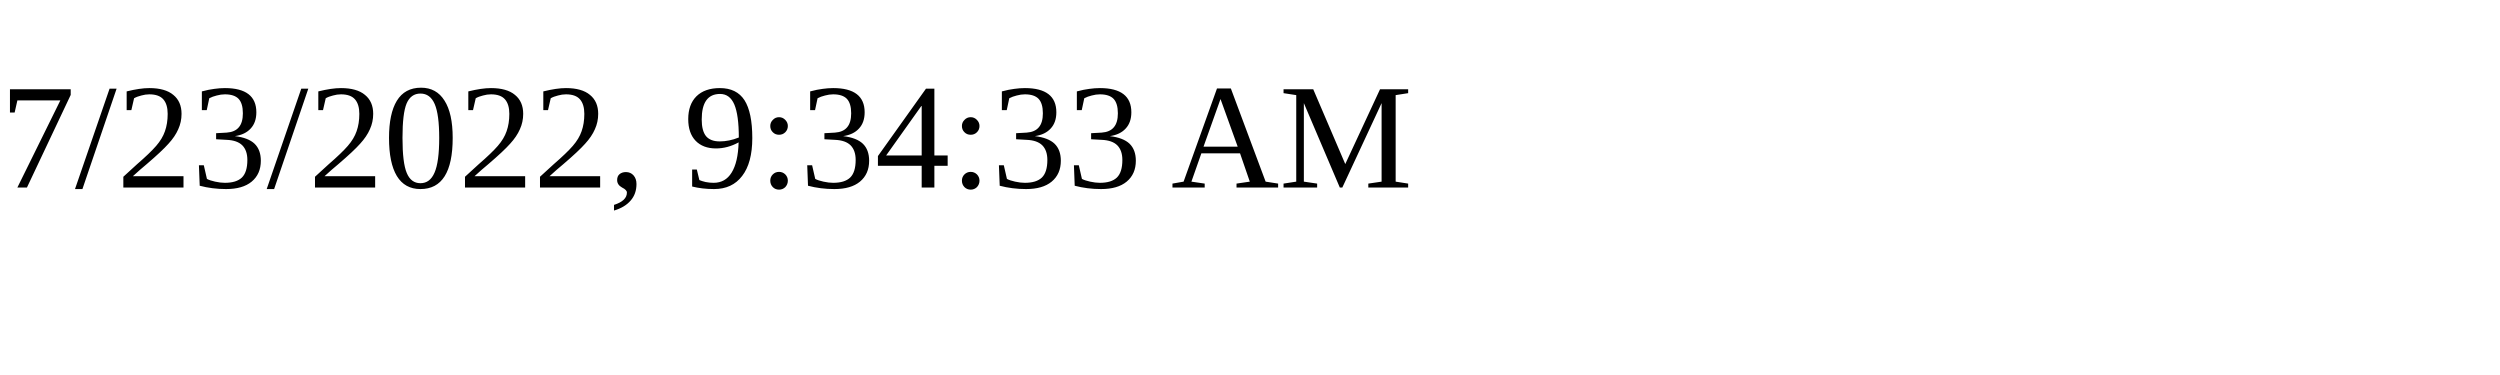
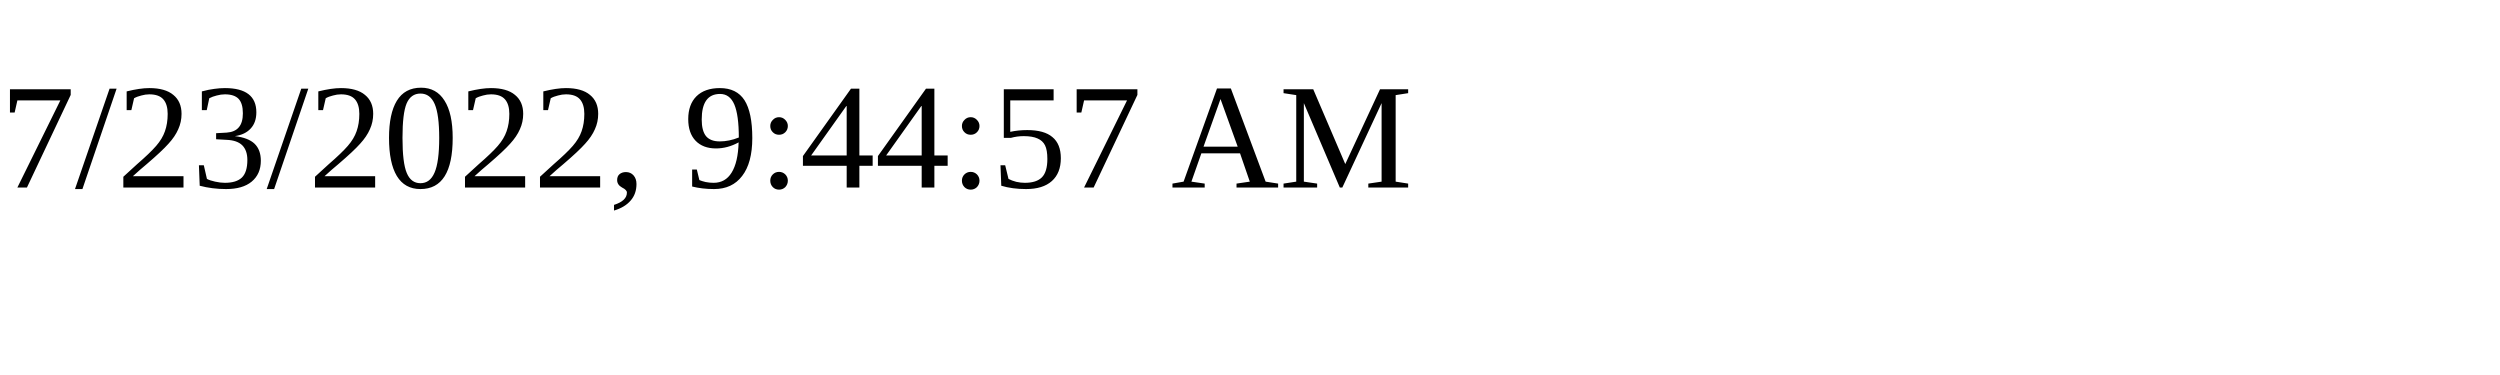
<svg xmlns="http://www.w3.org/2000/svg" height="30" width="200">
-   <text x="0" y="15">7/23/2022, 9:34:33 AM</text>
+   <text x="0" y="15">7/23/2022, 9:44:57 AM</text>
</svg>
